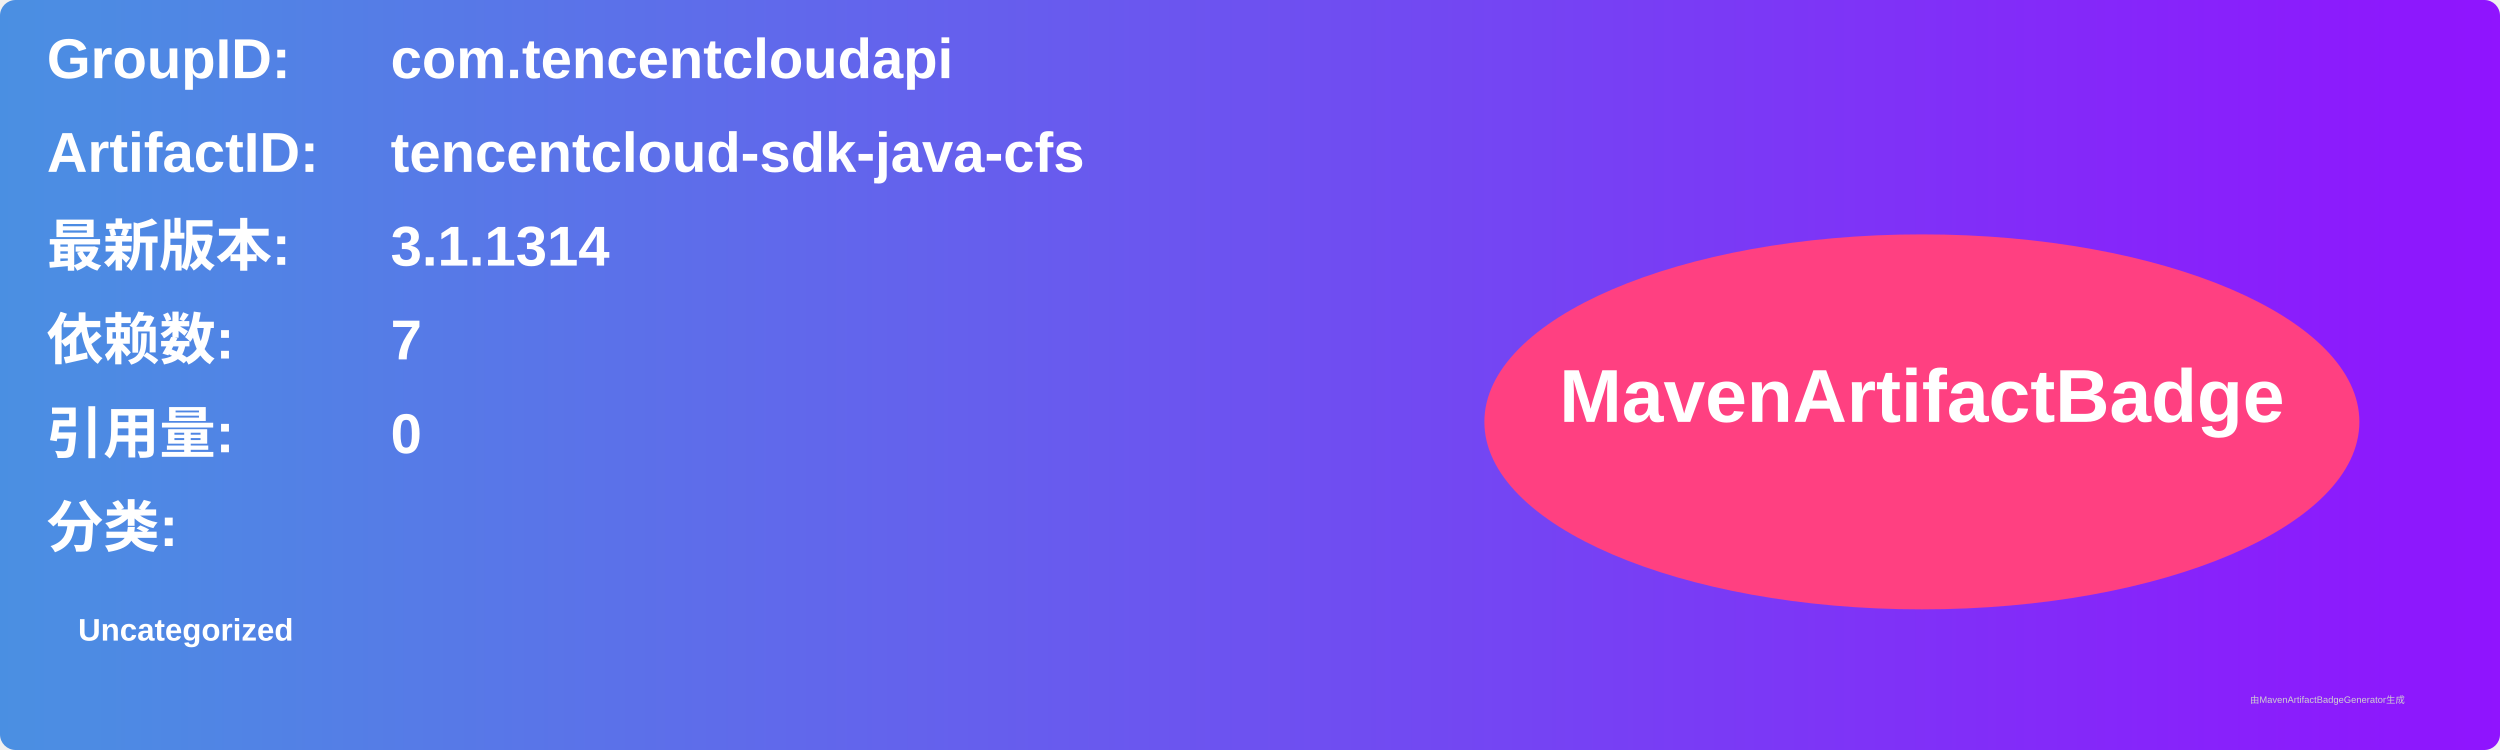
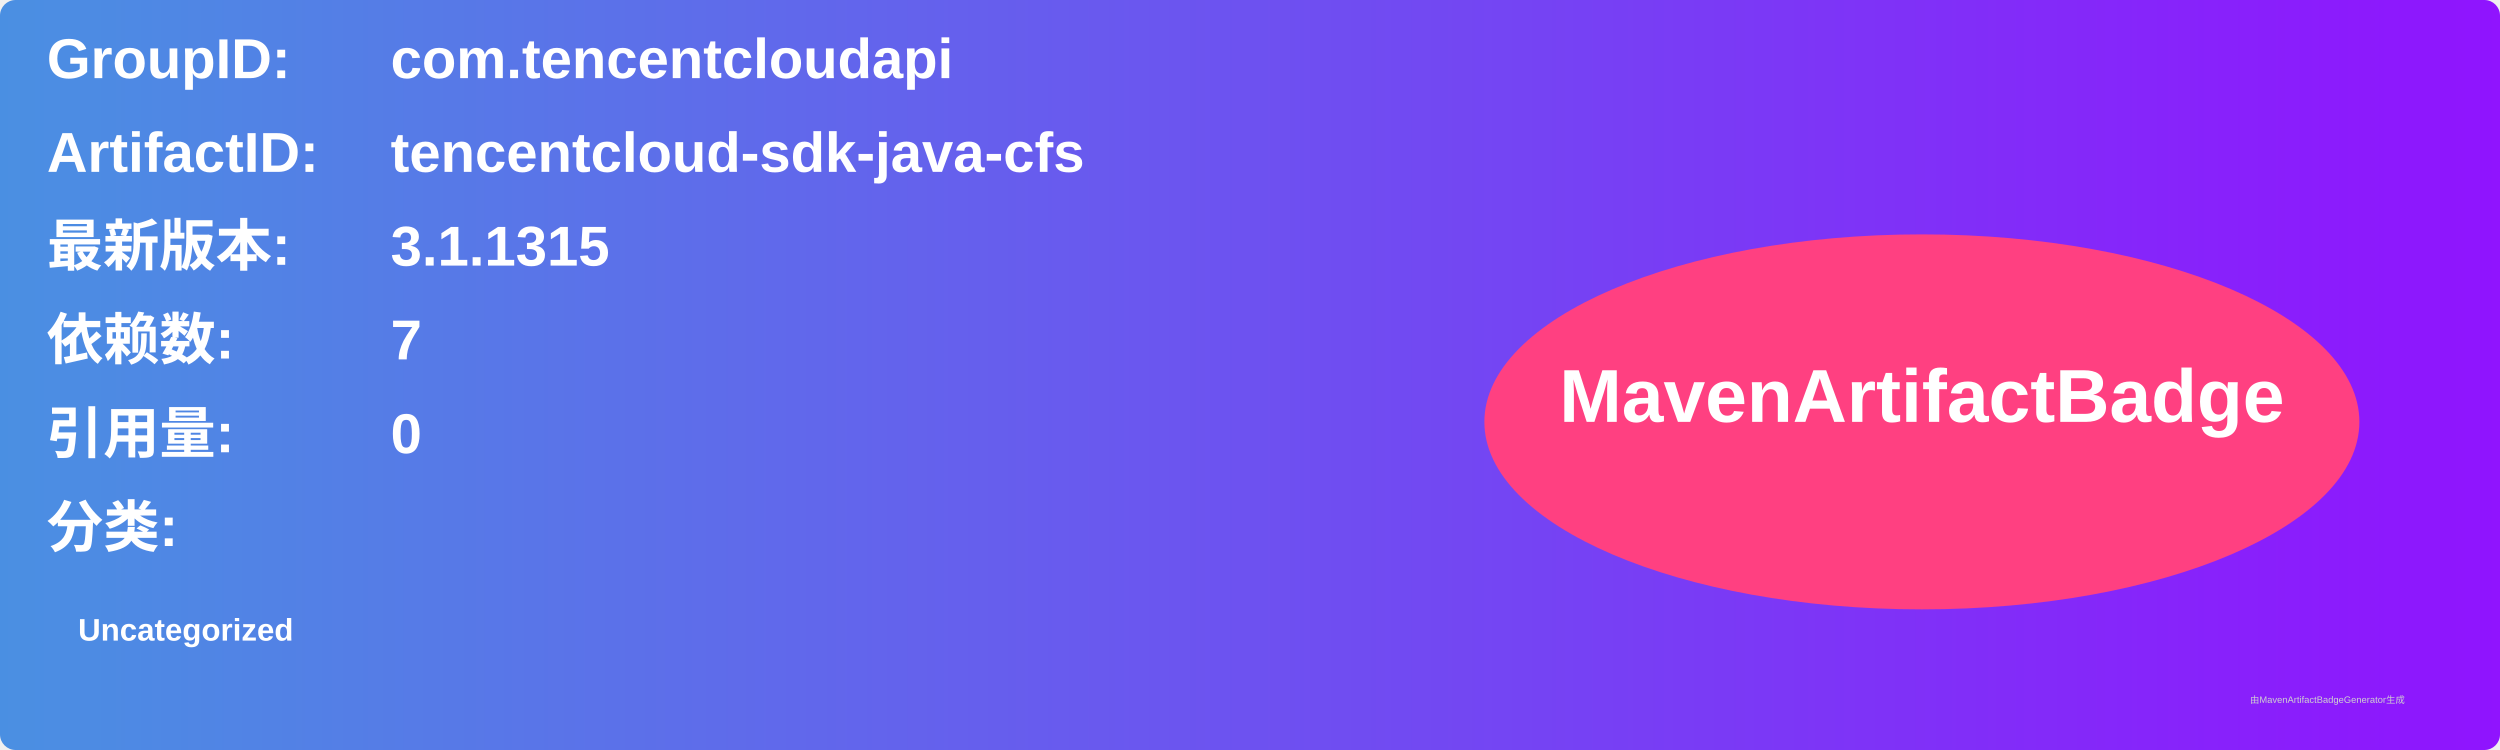
<svg xmlns="http://www.w3.org/2000/svg" width="800" height="240" viewBox="0 0 800 240">
  <linearGradient id="grad" x1="0%" y1="0%" x2="100%" y2="0%">
    <stop offset="0%" stop-color="#4a90e2" />
    <stop offset="100%" stop-color="#9013fe" />
  </linearGradient>
  <rect width="100%" height="100%" rx="5" ry="5" fill="url(#grad)" />
  <g transform="translate(15, 15)">
    <text x="0" y="10" font-family="Arial" font-size="18" fill="white" font-weight="bold" width="260">GroupID:</text>
    <text x="110" y="10" font-family="Arial" font-size="18" fill="white" font-weight="bold" width="460">com.tencentcloudapi</text>
    <text x="0" y="40" font-family="Arial" font-size="18" fill="white" font-weight="bold" width="260">ArtifactID:</text>
    <text x="110" y="40" font-family="Arial" font-size="18" fill="white" font-weight="bold" width="460">tencentcloud-sdk-java-cfs</text>
    <text x="0" y="70" font-family="Arial" font-size="18" fill="white" font-weight="bold">最新版本:</text>
    <text x="110" y="70" font-family="Arial" font-size="18" fill="white" font-weight="bold">
-       <tspan font-weight="bold">3.1.1314</tspan>
+       <tspan font-weight="bold">3.1.1315</tspan>
    </text>
    <text x="0" y="100" font-family="Arial" font-size="18" fill="white" font-weight="bold">依赖数: </text>
    <text x="110" y="100" font-family="Arial" font-size="18" fill="white">
      <tspan font-weight="bold">7</tspan>
    </text>
    <text x="0" y="130" font-family="Arial" font-size="18" fill="white" font-weight="bold">引用量: </text>
    <text x="110" y="130" font-family="Arial" font-size="18" fill="white">
      <tspan font-weight="bold">0</tspan>
    </text>
    <text x="0" y="160" font-family="Arial" font-size="18" fill="white" font-weight="bold">分类:</text>
    <text x="10" y="190" font-family="Arial" font-size="10" fill="white">
      <tspan font-weight="bold">Uncategorized</tspan>
    </text>
    <ellipse cx="600" cy="120" rx="140" ry="60" fill="#ff4081" />
    <text x="600" y="120" text-anchor="middle" font-family="Arial" font-size="24" fill="white" font-weight="bold">MavenArtifactBadge</text>
  </g>
  <text x="720" y="225" font-family="Arial" font-size="3" fill="#d0d0d0">由MavenArtifactBadgeGenerator生成</text>
</svg>
